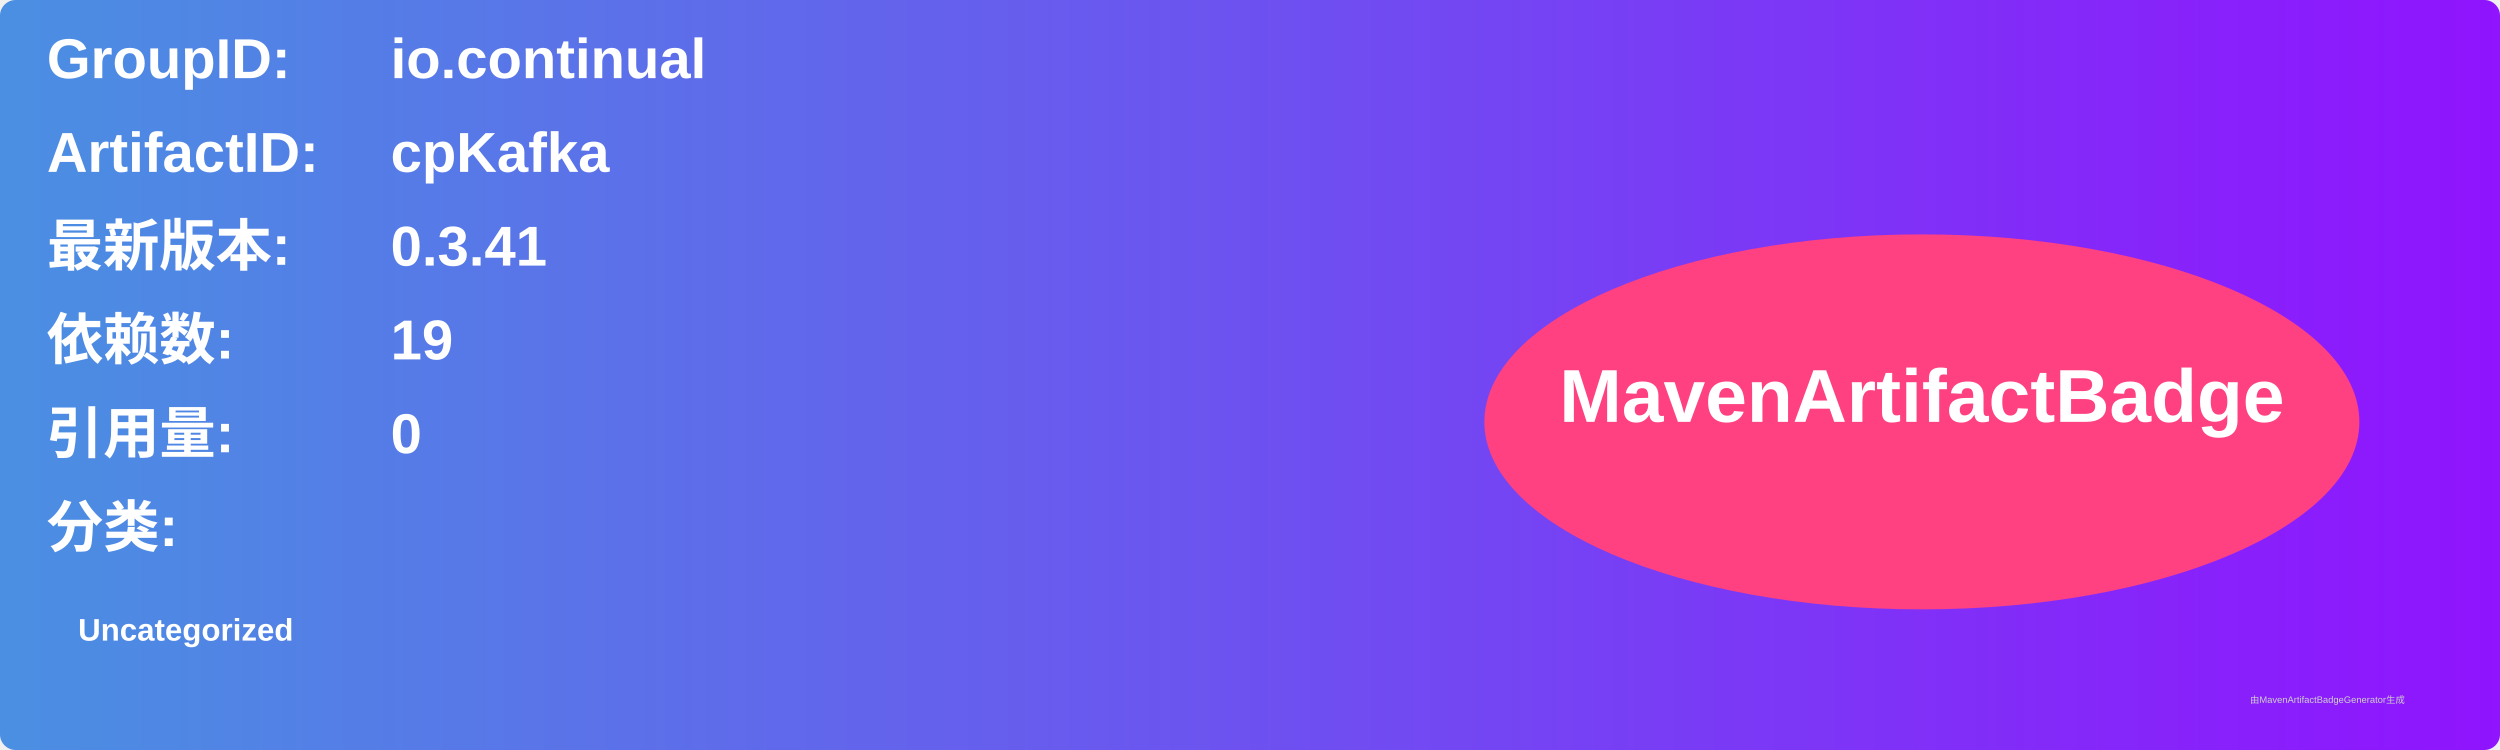
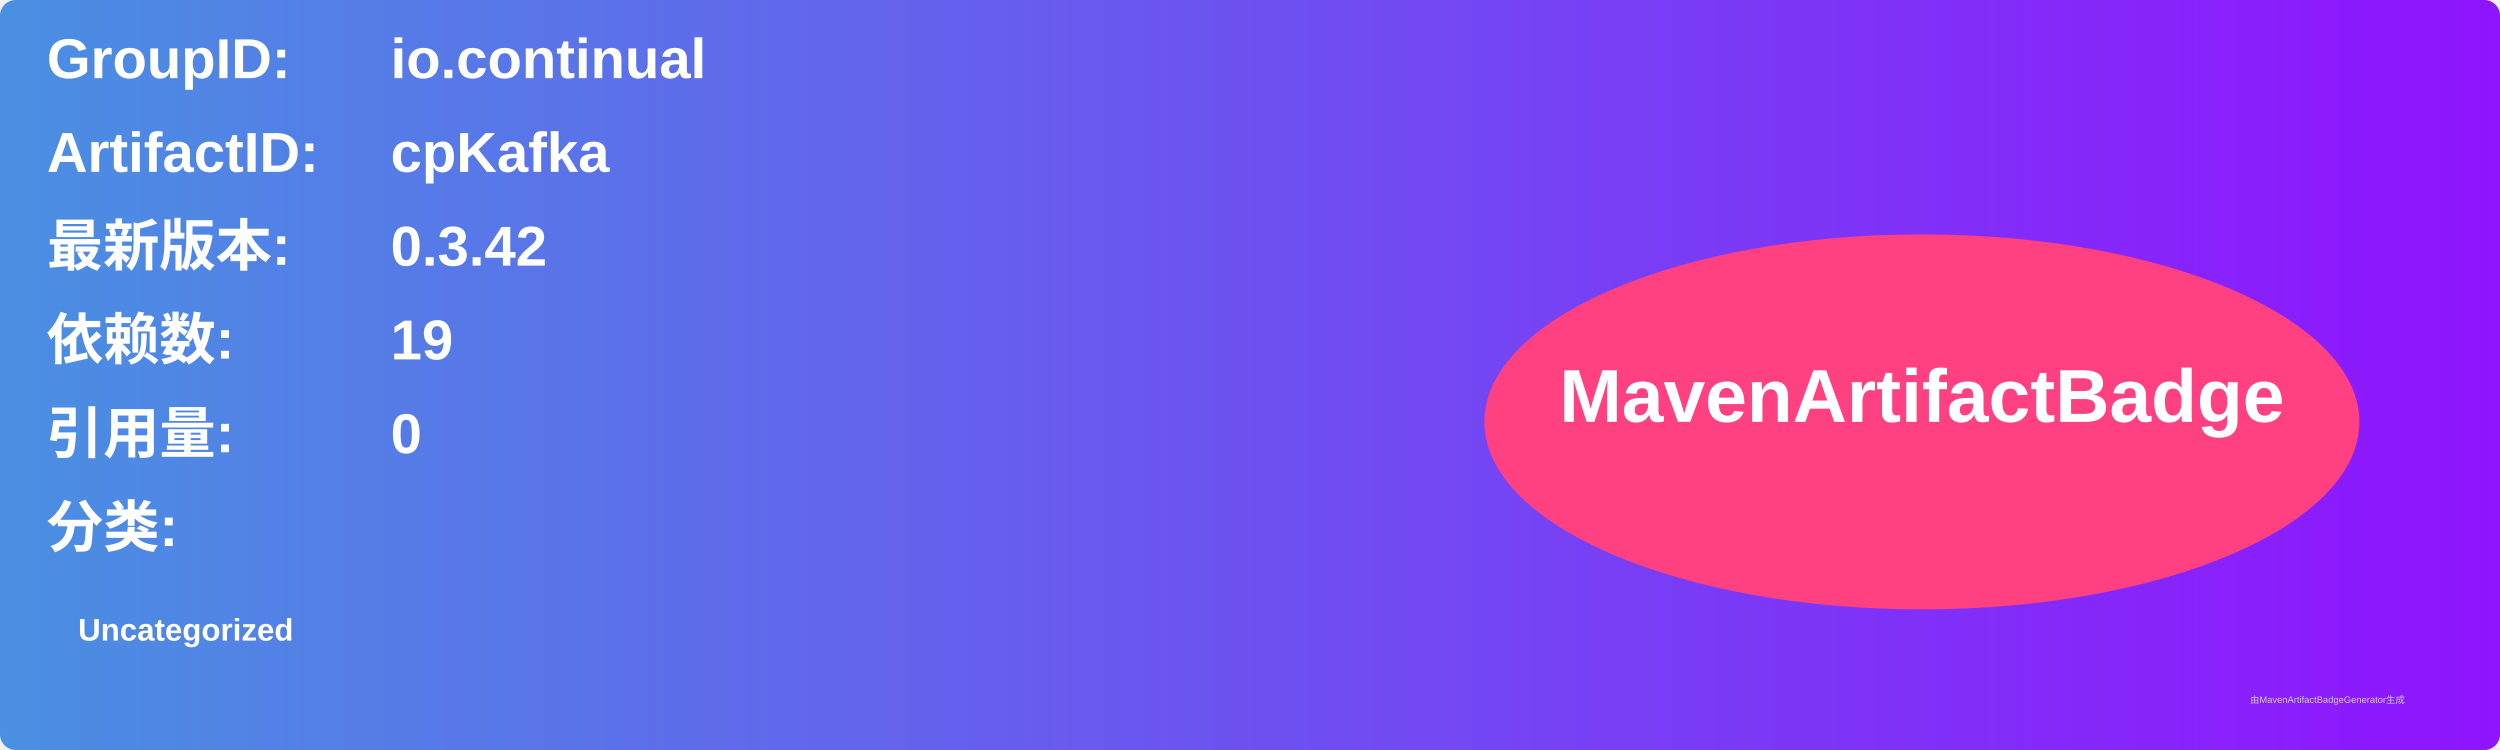
<svg xmlns="http://www.w3.org/2000/svg" width="800" height="240" viewBox="0 0 800 240">
  <linearGradient id="grad" x1="0%" y1="0%" x2="100%" y2="0%">
    <stop offset="0%" stop-color="#4a90e2" />
    <stop offset="100%" stop-color="#9013fe" />
  </linearGradient>
  <rect width="100%" height="100%" rx="5" ry="5" fill="url(#grad)" />
  <g transform="translate(15, 15)">
    <text x="0" y="10" font-family="Arial" font-size="18" fill="white" font-weight="bold" width="260">GroupID:</text>
    <text x="110" y="10" font-family="Arial" font-size="18" fill="white" font-weight="bold" width="460">io.continual</text>
    <text x="0" y="40" font-family="Arial" font-size="18" fill="white" font-weight="bold" width="260">ArtifactID:</text>
    <text x="110" y="40" font-family="Arial" font-size="18" fill="white" font-weight="bold" width="460">cpKafka</text>
    <text x="0" y="70" font-family="Arial" font-size="18" fill="white" font-weight="bold">最新版本:</text>
    <text x="110" y="70" font-family="Arial" font-size="18" fill="white" font-weight="bold">
-       <tspan font-weight="bold">0.3.41</tspan>
+       <tspan font-weight="bold">0.3.42</tspan>
    </text>
    <text x="0" y="100" font-family="Arial" font-size="18" fill="white" font-weight="bold">依赖数: </text>
    <text x="110" y="100" font-family="Arial" font-size="18" fill="white">
      <tspan font-weight="bold">19</tspan>
    </text>
    <text x="0" y="130" font-family="Arial" font-size="18" fill="white" font-weight="bold">引用量: </text>
    <text x="110" y="130" font-family="Arial" font-size="18" fill="white">
      <tspan font-weight="bold">0</tspan>
    </text>
    <text x="0" y="160" font-family="Arial" font-size="18" fill="white" font-weight="bold">分类:</text>
    <text x="10" y="190" font-family="Arial" font-size="10" fill="white">
      <tspan font-weight="bold">Uncategorized</tspan>
    </text>
    <ellipse cx="600" cy="120" rx="140" ry="60" fill="#ff4081" />
    <text x="600" y="120" text-anchor="middle" font-family="Arial" font-size="24" fill="white" font-weight="bold">MavenArtifactBadge</text>
  </g>
  <text x="720" y="225" font-family="Arial" font-size="3" fill="#d0d0d0">由MavenArtifactBadgeGenerator生成</text>
</svg>
